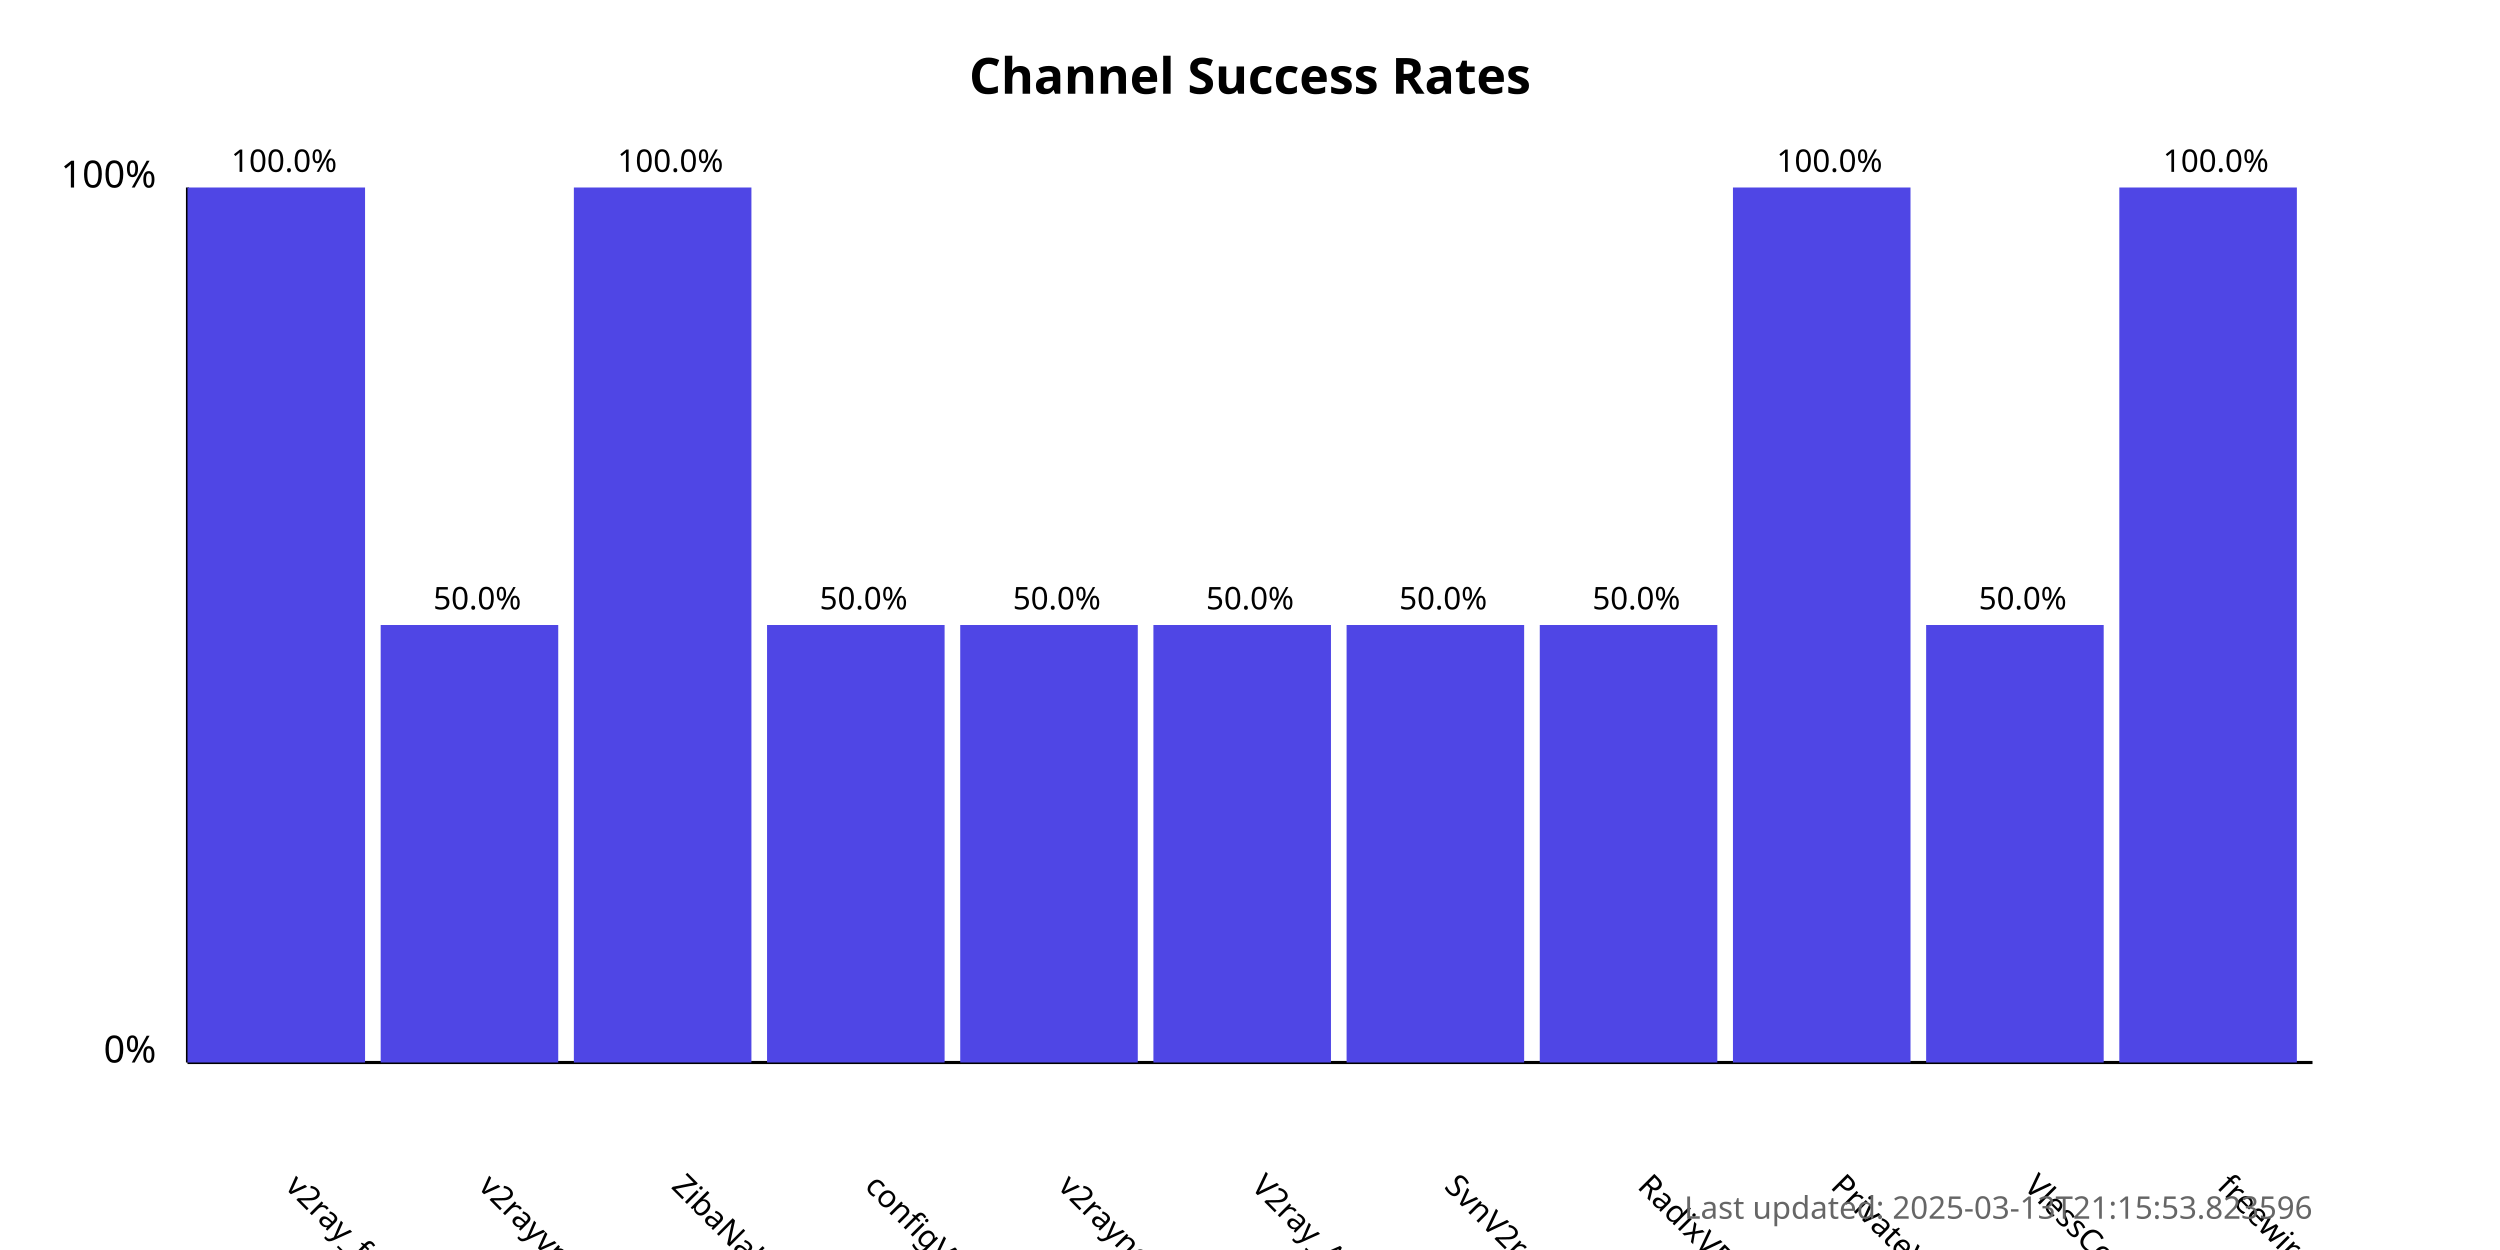
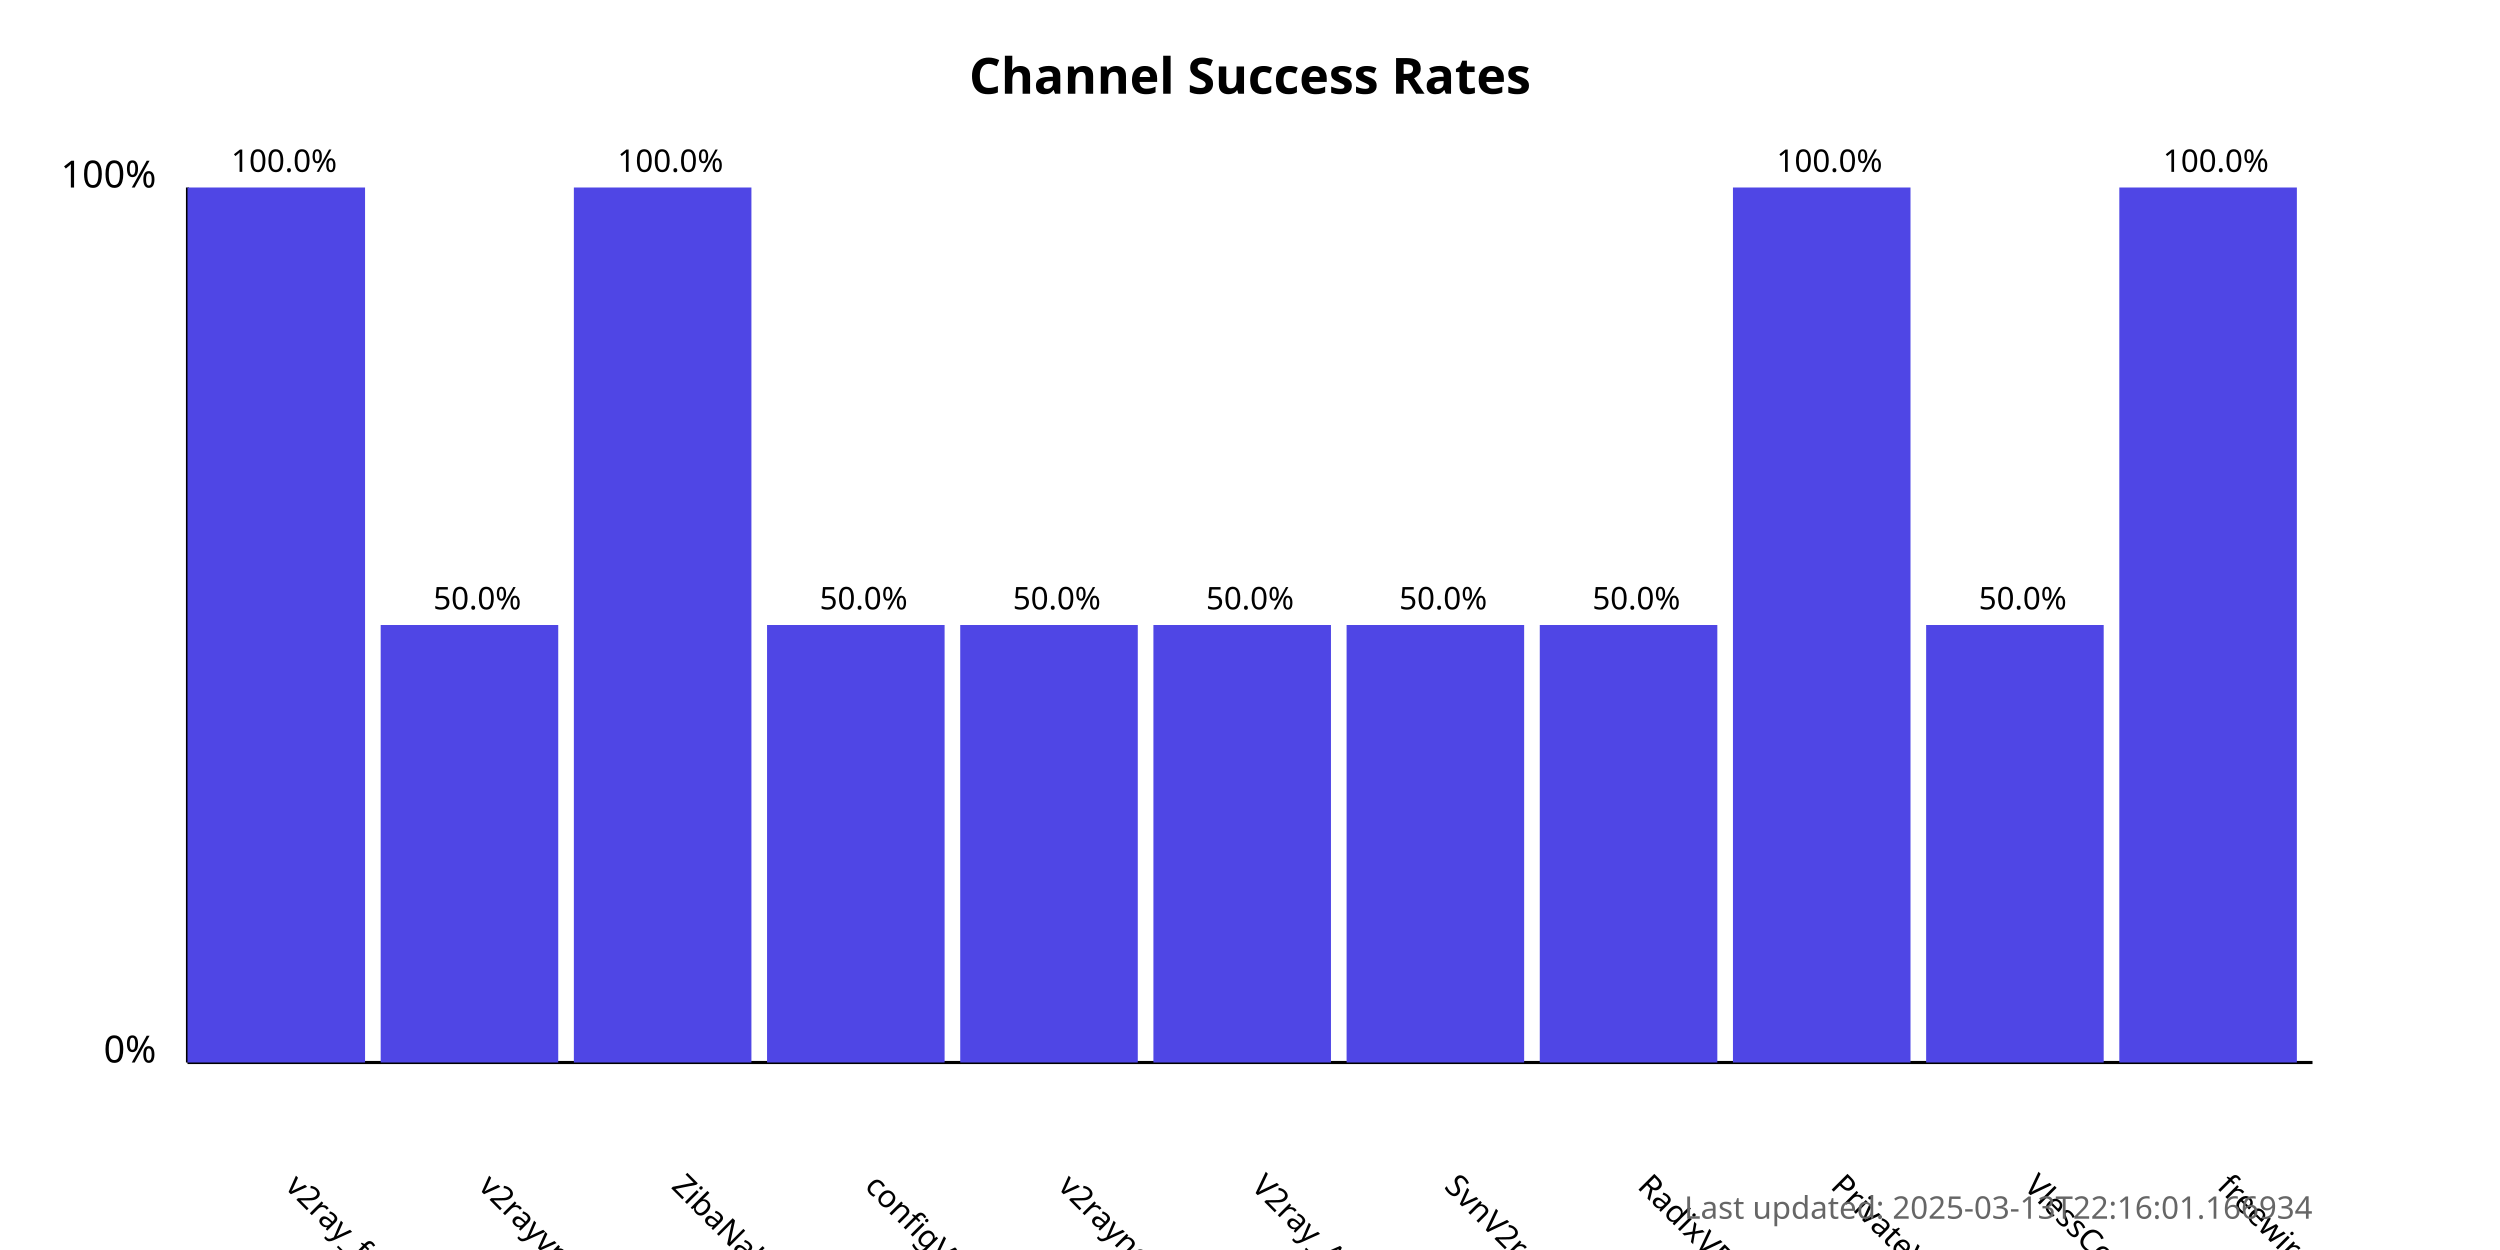
<svg xmlns="http://www.w3.org/2000/svg" width="800" height="400">
  <style>
            .chart-title { font: bold 16px sans-serif; }
            .axis-label { font: 12px sans-serif; }
            .tick-label { font: 10px sans-serif; }
            .bar { fill: #4f46e5; }
            .bar:hover { fill: #6366f1; }
            .timestamp { font: 10px sans-serif; fill: #666; }
        </style>
  <text x="400.0" y="30" text-anchor="middle" class="chart-title">
            Channel Success Rates
        </text>
  <line x1="60" y1="340" x2="60" y2="60" stroke="black" stroke-width="1" />
  <line x1="60" y1="340" x2="740" y2="340" stroke="black" stroke-width="1" />
  <text x="50" y="340" text-anchor="end" class="axis-label">0%</text>
  <text x="50" y="60" text-anchor="end" class="axis-label">100%</text>
  <g>
    <rect x="60" y="60.0" width="56.818" height="280.0" class="bar" />
    <text x="90.909" y="380" transform="rotate(45, 90.90909, 380)" text-anchor="start" class="tick-label">
                v2ray_free_conf
            </text>
    <text x="90.909" y="55.0" text-anchor="middle" class="tick-label">
                100.0%
            </text>
  </g>
  <g>
    <rect x="121.818" y="200.0" width="56.818" height="140.0" class="bar" />
    <text x="152.727" y="380" transform="rotate(45, 152.7273, 380)" text-anchor="start" class="tick-label">
                v2rayvpno
            </text>
    <text x="152.727" y="195.0" text-anchor="middle" class="tick-label">
                50.0%
            </text>
  </g>
  <g>
    <rect x="183.636" y="60.0" width="56.818" height="280.0" class="bar" />
    <text x="214.545" y="380" transform="rotate(45, 214.5455, 380)" text-anchor="start" class="tick-label">
                ZibaNabz
            </text>
    <text x="214.545" y="55.0" text-anchor="middle" class="tick-label">
                100.0%
            </text>
  </g>
  <g>
    <rect x="245.455" y="200.0" width="56.818" height="140.0" class="bar" />
    <text x="276.364" y="380" transform="rotate(45, 276.3636, 380)" text-anchor="start" class="tick-label">
                configV2rayForFree
            </text>
    <text x="276.364" y="195.0" text-anchor="middle" class="tick-label">
                50.0%
            </text>
  </g>
  <g>
    <rect x="307.273" y="200.0" width="56.818" height="140.0" class="bar" />
    <text x="338.182" y="380" transform="rotate(45, 338.1818, 380)" text-anchor="start" class="tick-label">
                v2rayngvpn
            </text>
    <text x="338.182" y="195.0" text-anchor="middle" class="tick-label">
                50.0%
            </text>
  </g>
  <g>
    <rect x="369.091" y="200.0" width="56.818" height="140.0" class="bar" />
    <text x="400.0" y="380" transform="rotate(45, 400.0, 380)" text-anchor="start" class="tick-label">
                V2ray_Alpha
            </text>
    <text x="400.0" y="195.0" text-anchor="middle" class="tick-label">
                50.0%
            </text>
  </g>
  <g>
    <rect x="430.909" y="200.0" width="56.818" height="140.0" class="bar" />
    <text x="461.818" y="380" transform="rotate(45, 461.8182, 380)" text-anchor="start" class="tick-label">
                SvnV2ray
            </text>
    <text x="461.818" y="195.0" text-anchor="middle" class="tick-label">
                50.0%
            </text>
  </g>
  <g>
    <rect x="492.727" y="200.0" width="56.818" height="140.0" class="bar" />
    <text x="523.636" y="380" transform="rotate(45, 523.6364, 380)" text-anchor="start" class="tick-label">
                RadixVPN
            </text>
    <text x="523.636" y="195.0" text-anchor="middle" class="tick-label">
                50.0%
            </text>
  </g>
  <g>
    <rect x="554.545" y="60.0" width="56.818" height="280.0" class="bar" />
    <text x="585.455" y="380" transform="rotate(45, 585.4545, 380)" text-anchor="start" class="tick-label">
                PrivateVPNs
            </text>
    <text x="585.455" y="55.0" text-anchor="middle" class="tick-label">
                100.0%
            </text>
  </g>
  <g>
    <rect x="616.364" y="200.0" width="56.818" height="140.0" class="bar" />
    <text x="647.273" y="380" transform="rotate(45, 647.2727, 380)" text-anchor="start" class="tick-label">
                VlessConfig
            </text>
    <text x="647.273" y="195.0" text-anchor="middle" class="tick-label">
                50.0%
            </text>
  </g>
  <g>
    <rect x="678.182" y="60.0" width="56.818" height="280.0" class="bar" />
    <text x="709.091" y="380" transform="rotate(45, 709.0909, 380)" text-anchor="start" class="tick-label">
                freewireguard
            </text>
    <text x="709.091" y="55.0" text-anchor="middle" class="tick-label">
                100.0%
            </text>
  </g>
  <text x="740" y="390" text-anchor="end" class="timestamp">
-             Last updated: 2025-03-13T21:15:53.823596
+             Last updated: 2025-03-13T22:16:01.166934
        </text>
</svg>
